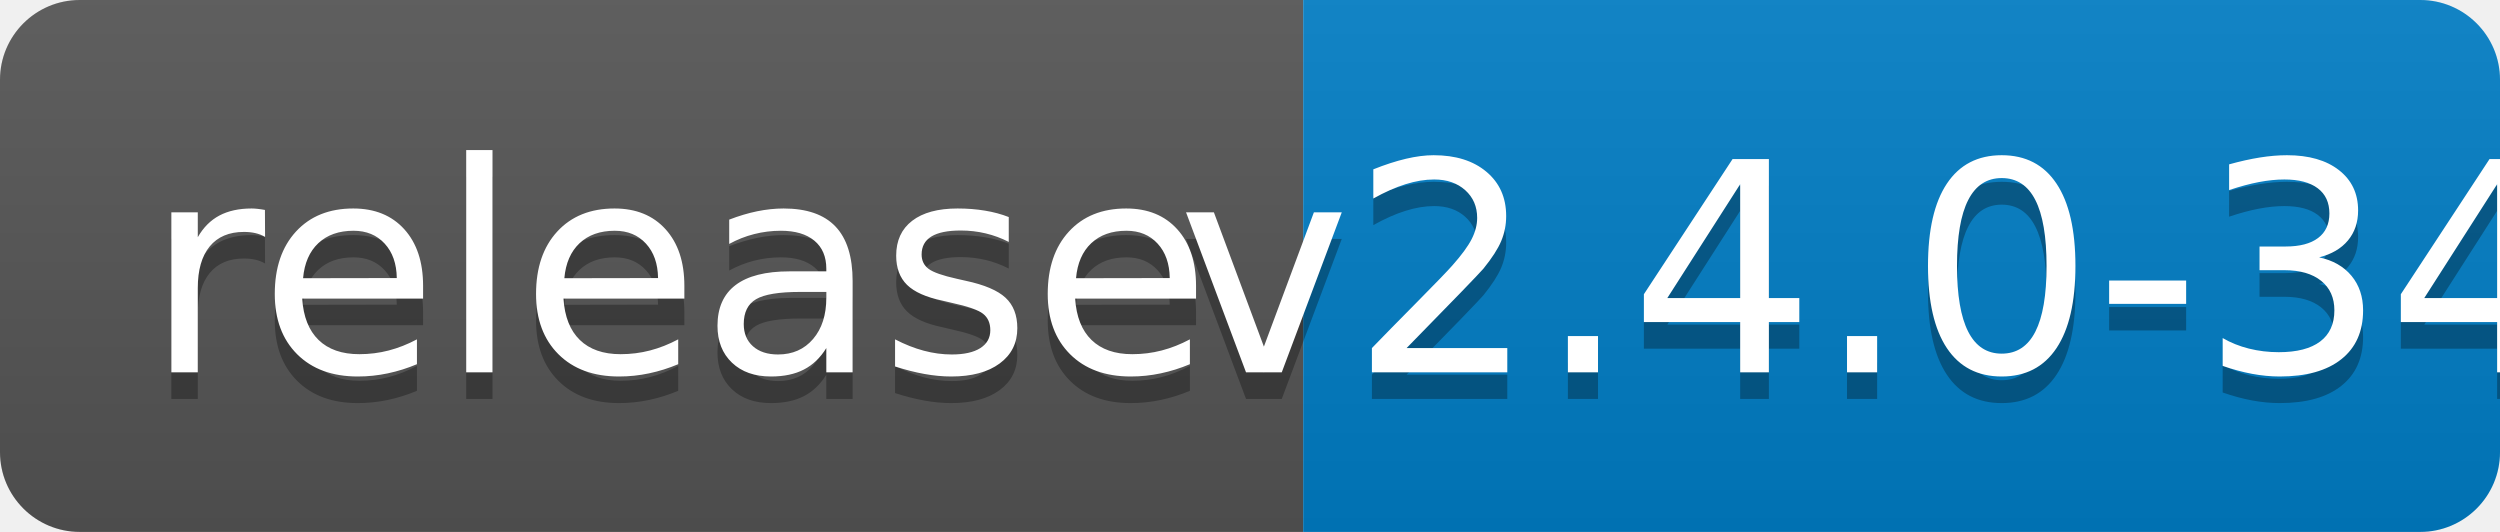
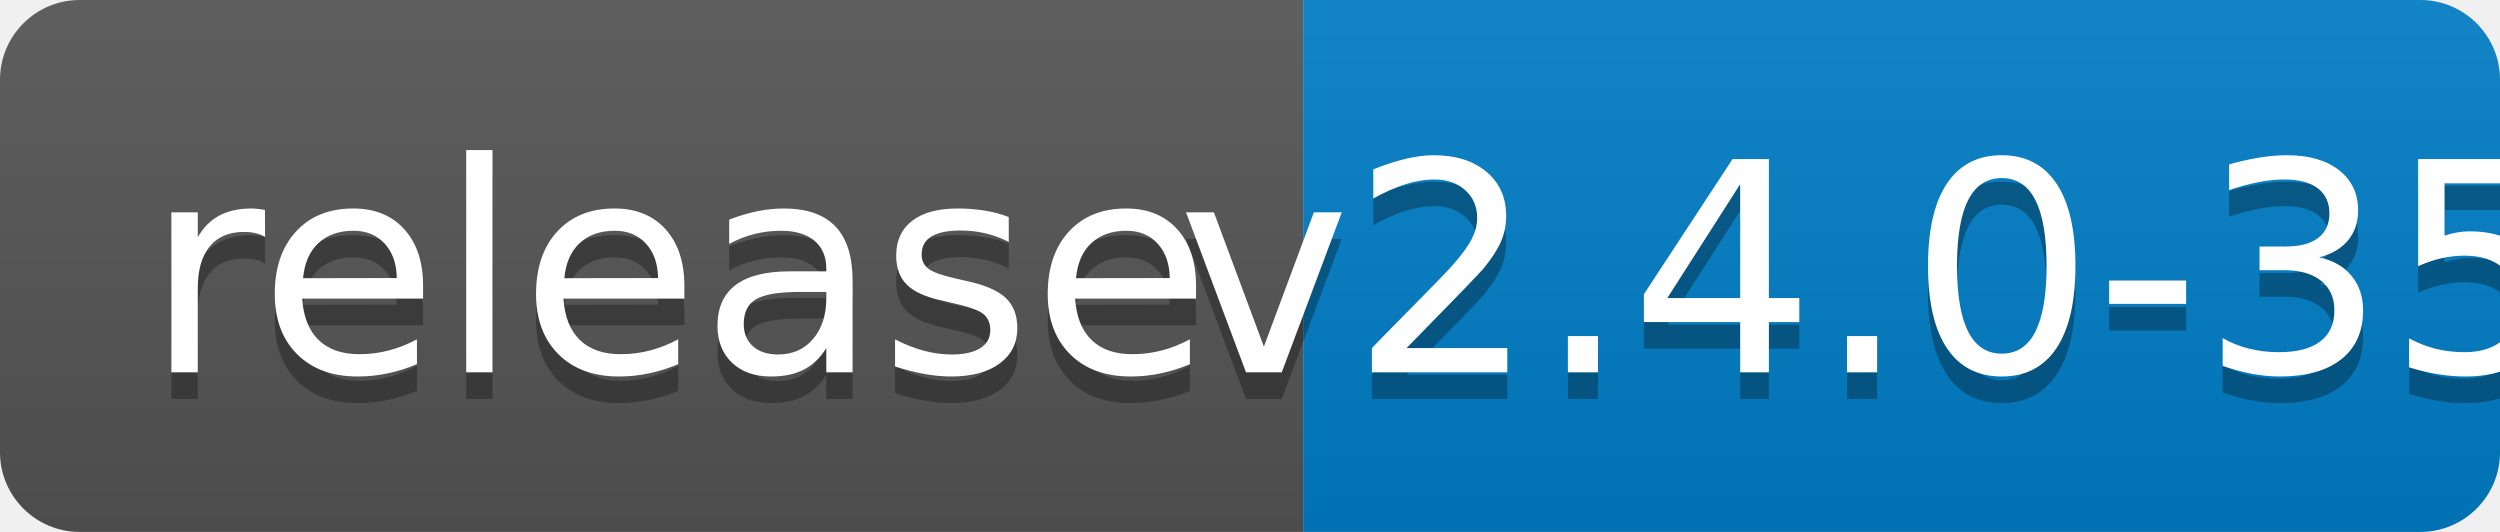
<svg xmlns="http://www.w3.org/2000/svg" width="94" height="20">
  <linearGradient id="b" x2="0" y2="100%">
    <stop offset="0" stop-color="#bbb" stop-opacity=".1" />
    <stop offset="1" stop-opacity=".1" />
  </linearGradient>
  <clipPath id="a">
    <rect width="94" height="20" rx="3" fill="#fff" />
  </clipPath>
  <g clip-path="url(#a)">
    <path fill="#555" d="M0 0h49v20H0z" />
    <path fill="#007ec6" d="M49 0h45v20H49z" />
    <path fill="url(#b)" d="M0 0h94v20H0z" />
  </g>
  <g fill="#fff" text-anchor="middle" font-family="DejaVu Sans,Verdana,Geneva,sans-serif" font-size="110">
    <text x="255" y="150" fill="#010101" fill-opacity=".3" transform="scale(.1)" textLength="390">release</text>
    <text x="255" y="140" transform="scale(.1)" textLength="390">release</text>
-     <text x="705" y="150" fill="#010101" fill-opacity=".3" transform="scale(.1)" textLength="350">v2.4.0-34</text>
-     <text x="705" y="140" transform="scale(.1)" textLength="350">v2.4.0-34</text>
+     <text x="705" y="150" fill="#010101" fill-opacity=".3" transform="scale(.1)" textLength="350">v2.4.0-35</text>
+     <text x="705" y="140" transform="scale(.1)" textLength="350">v2.4.0-35</text>
  </g>
</svg>
